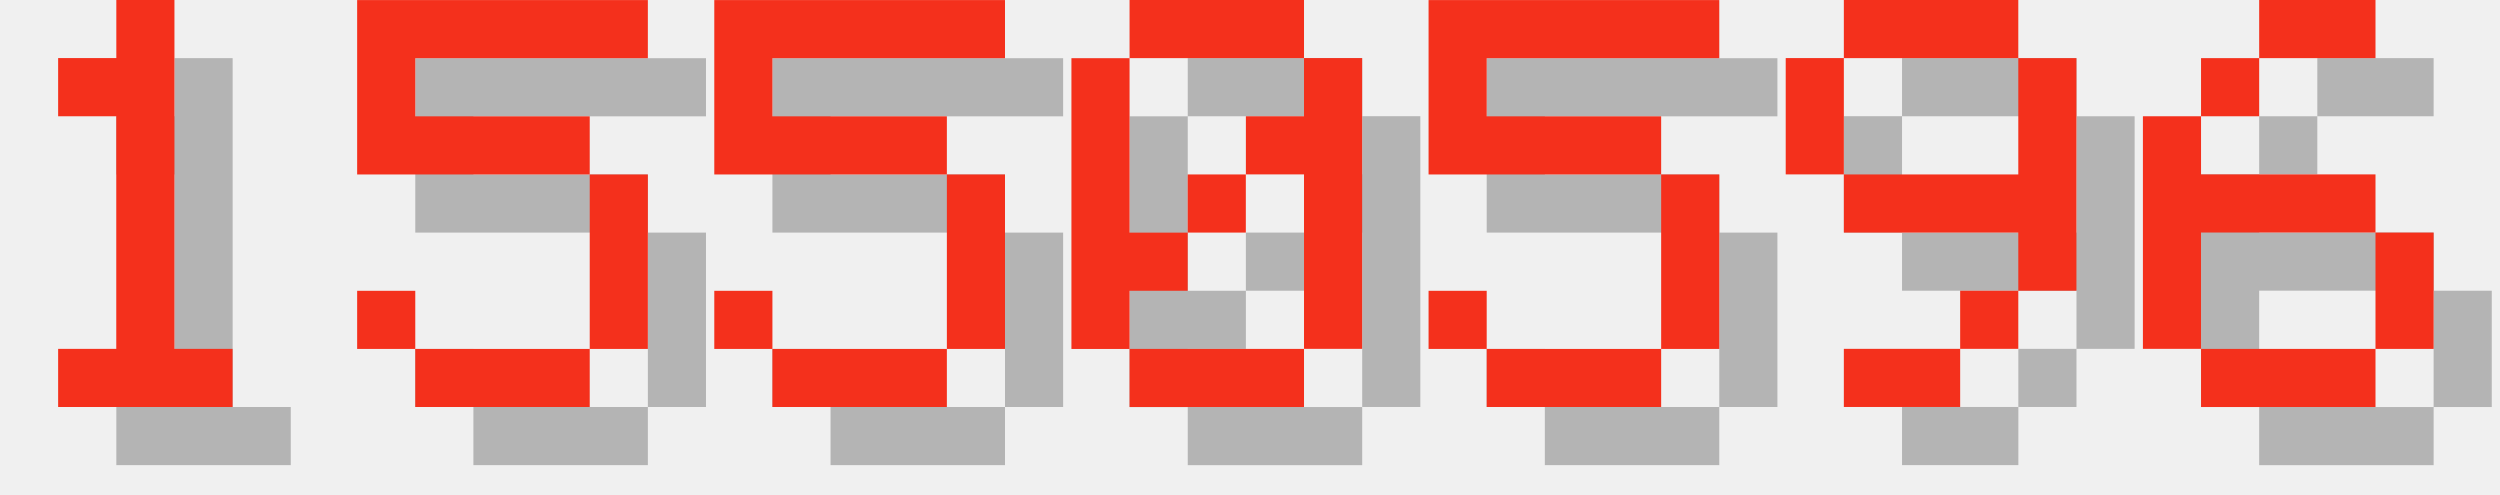
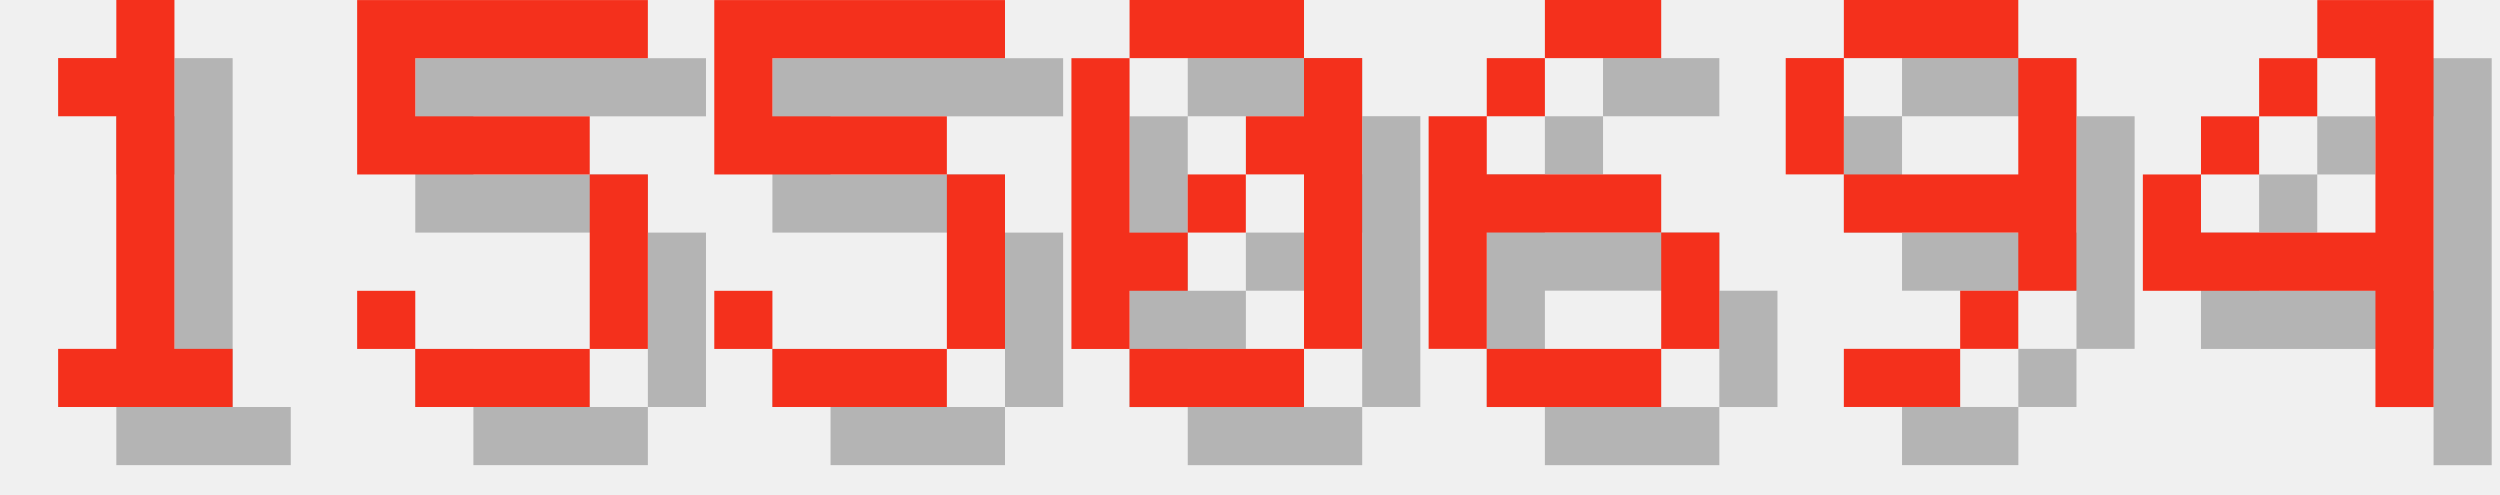
<svg xmlns="http://www.w3.org/2000/svg" version="1.1" width="182.0" height="36">
  <style>
        .text-foreground {
            fill: #F4301C;
        }
        .text-shadow {
            fill: #000000;
            fill-opacity: 0.25;
        }
    </style>
  <g class="digit" id="digit_1" transform="translate(0.0, 0), scale(4)">
    <path id="digit_1_shadow" class="text-shadow" d="m2.117 2.117v1.058h1.058v4.233h-1.058v1.058h3.175v-1.058h-1.058v-6.35h-1.058v1.058h-1.058z" fill-opacity=".5" style="paint-order:stroke fill markers" />
    <path id="digit_1_fg" class="text-foreground" d="m1.058 1.058v1.058h1.058v4.233h-1.058v1.058h3.175v-1.058h-1.058v-6.35h-1.058v1.058h-1.058z" fill="#fff" style="paint-order:stroke fill markers" />
  </g>
  <g class="digit" id="digit_5" transform="translate(26.0, 0), scale(4)">
    <path id="digit_5_shadow" class="text-shadow" d="m1.058 1.058v3.175h4.233v3.175h-3.175v-1.058h-1.058v1.058h1.058v1.058h3.175v-1.058h1.058v-3.175h-1.058v-1.058h-3.175v-1.058h4.233v-1.058h-5.292z" fill-opacity=".5" style="paint-order:stroke fill markers" />
    <path id="digit_5_fg" class="text-foreground" d="m0 0v3.175h4.233v3.175h-3.175v-1.058h-1.058v1.058h1.058v1.058h3.175v-1.058h1.058v-3.175h-1.058v-1.058h-3.175v-1.058h4.233v-1.058h-5.292z" fill="#fff" style="paint-order:stroke fill markers" />
  </g>
  <g class="digit" id="digit_5" transform="translate(52.0, 0), scale(4)">
    <path id="digit_5_shadow" class="text-shadow" d="m1.058 1.058v3.175h4.233v3.175h-3.175v-1.058h-1.058v1.058h1.058v1.058h3.175v-1.058h1.058v-3.175h-1.058v-1.058h-3.175v-1.058h4.233v-1.058h-5.292z" fill-opacity=".5" style="paint-order:stroke fill markers" />
    <path id="digit_5_fg" class="text-foreground" d="m0 0v3.175h4.233v3.175h-3.175v-1.058h-1.058v1.058h1.058v1.058h3.175v-1.058h1.058v-3.175h-1.058v-1.058h-3.175v-1.058h4.233v-1.058h-5.292z" fill="#fff" style="paint-order:stroke fill markers" />
  </g>
  <g class="digit" id="digit_0" transform="translate(78.0, 0), scale(4)">
    <path id="digit_0_shadow" class="text-shadow" d="m2.117 1.058v1.058h3.175v-1.058h-3.175zm3.175 1.058v1.058h-1.058v1.058h1.058v3.175h1.058v-5.292h-1.058zm0 5.292h-3.175v1.058h3.175v-1.058zm-3.175 0v-1.058h1.058v-1.058h-1.058v-3.175h-1.058v5.292h1.058zm1.058-2.117h1.058v-1.058h-1.058v1.058z" fill-opacity=".5" style="paint-order:stroke fill markers" />
    <path id="digit_0_fg" class="text-foreground" d="m1.058 0v1.058h3.175v-1.058h-3.175zm3.175 1.058v1.058h-1.058v1.058h1.058v3.175h1.058v-5.292h-1.058zm0 5.292h-3.175v1.058h3.175v-1.058zm-3.175 0v-1.058h1.058v-1.058h-1.058v-3.175h-1.058v5.292h1.058zm1.058-2.117h1.058v-1.058h-1.058v1.058z" fill="#fff" style="paint-order:stroke fill markers" />
  </g>
-   <g class="digit" id="digit_5" transform="translate(104.0, 0), scale(4)">
-     <path id="digit_5_shadow" class="text-shadow" d="m1.058 1.058v3.175h4.233v3.175h-3.175v-1.058h-1.058v1.058h1.058v1.058h3.175v-1.058h1.058v-3.175h-1.058v-1.058h-3.175v-1.058h4.233v-1.058h-5.292z" fill-opacity=".5" style="paint-order:stroke fill markers" />
-     <path id="digit_5_fg" class="text-foreground" d="m0 0v3.175h4.233v3.175h-3.175v-1.058h-1.058v1.058h1.058v1.058h3.175v-1.058h1.058v-3.175h-1.058v-1.058h-3.175v-1.058h4.233v-1.058h-5.292z" fill="#fff" style="paint-order:stroke fill markers" />
+   <g class="digit" id="digit_6" transform="translate(104.0, 0), scale(4)">
+     <path id="digit_6_shadow" class="text-shadow" d="m3.175 1.058v1.058h2.117v-1.058h-2.117zm0 1.058h-1.058v1.058h1.058v-1.058zm-1.058 1.058h-1.058v4.233h1.058v-2.117h3.175v-1.058h-3.175v-1.058zm3.175 2.117v2.117h1.058v-2.117h-1.058zm0 2.117h-3.175v1.058h3.175v-1.058z" fill-opacity=".5" style="paint-order:stroke fill markers" />
+     <path id="digit_6_fg" class="text-foreground" d="m2.117 0v1.058h2.117v-1.058h-2.117zm0 1.058h-1.058v1.058h1.058v-1.058zm-1.058 1.058h-1.058v4.233h1.058v-2.117h3.175v-1.058h-3.175v-1.058zm3.175 2.117v2.117h1.058v-2.117h-1.058zm0 2.117h-3.175v1.058h3.175v-1.058z" fill="#fff" style="paint-order:stroke fill markers" />
  </g>
  <g class="digit" id="digit_9" transform="translate(130.0, 0), scale(4)">
    <path id="digit_9_shadow" class="text-shadow" d="m2.117 1.058v1.058h3.175v-1.058h-3.175zm3.175 1.058v2.117h-3.175v1.058h3.175v1.058h1.058v-4.233h-1.058zm0 4.233h-1.058v1.058h1.058v-1.058zm-1.058 1.058h-2.117v1.058h2.117v-1.058zm-2.117-3.175v-2.117h-1.058v2.117h1.058z" fill-opacity=".5" style="paint-order:stroke fill markers" />
    <path id="digit_9_fg" class="text-foreground" d="m1.058 0v1.058h3.175v-1.058h-3.175zm3.175 1.058v2.117h-3.175v1.058h3.175v1.058h1.058v-4.233h-1.058zm0 4.233h-1.058v1.058h1.058v-1.058zm-1.058 1.058h-2.117v1.058h2.117v-1.058zm-2.117-3.175v-2.117h-1.058v2.117h1.058z" fill="#fff" style="paint-order:stroke fill markers" />
  </g>
-   <g class="digit" id="digit_6" transform="translate(156.0, 0), scale(4)">
-     <path id="digit_6_shadow" class="text-shadow" d="m3.175 1.058v1.058h2.117v-1.058h-2.117zm0 1.058h-1.058v1.058h1.058v-1.058zm-1.058 1.058h-1.058v4.233h1.058v-2.117h3.175v-1.058h-3.175v-1.058zm3.175 2.117v2.117h1.058v-2.117h-1.058zm0 2.117h-3.175v1.058h3.175v-1.058z" fill-opacity=".5" style="paint-order:stroke fill markers" />
-     <path id="digit_6_fg" class="text-foreground" d="m2.117 0v1.058h2.117v-1.058h-2.117zm0 1.058h-1.058v1.058h1.058v-1.058zm-1.058 1.058h-1.058v4.233h1.058v-2.117h3.175v-1.058h-3.175v-1.058zm3.175 2.117v2.117h1.058v-2.117h-1.058zm0 2.117h-3.175v1.058h3.175v-1.058z" fill="#fff" style="paint-order:stroke fill markers" />
+   <g class="digit" id="digit_4" transform="translate(156.0, 0), scale(4)">
+     <path id="digit_4_shadow" class="text-shadow" d="m4.233 1.058v1.058h1.058v3.175h-3.175v-1.058h-1.058v2.117h4.233v2.117h1.058v-7.408h-2.117zm-2.117 3.175h1.058v-1.058h-1.058v1.058zm1.058-1.058h1.058v-1.058h-1.058v1.058z" fill-opacity=".5" style="paint-order:stroke fill markers" />
+     <path id="digit_4_fg" class="text-foreground" d="m3.175 0v1.058h1.058v3.175h-3.175v-1.058h-1.058v2.117h4.233v2.117h1.058v-7.408h-2.117zm-2.117 3.175h1.058v-1.058h-1.058v1.058zm1.058-1.058h1.058v-1.058h-1.058v1.058z" fill="#fff" style="paint-order:stroke fill markers" />
  </g>
</svg>
